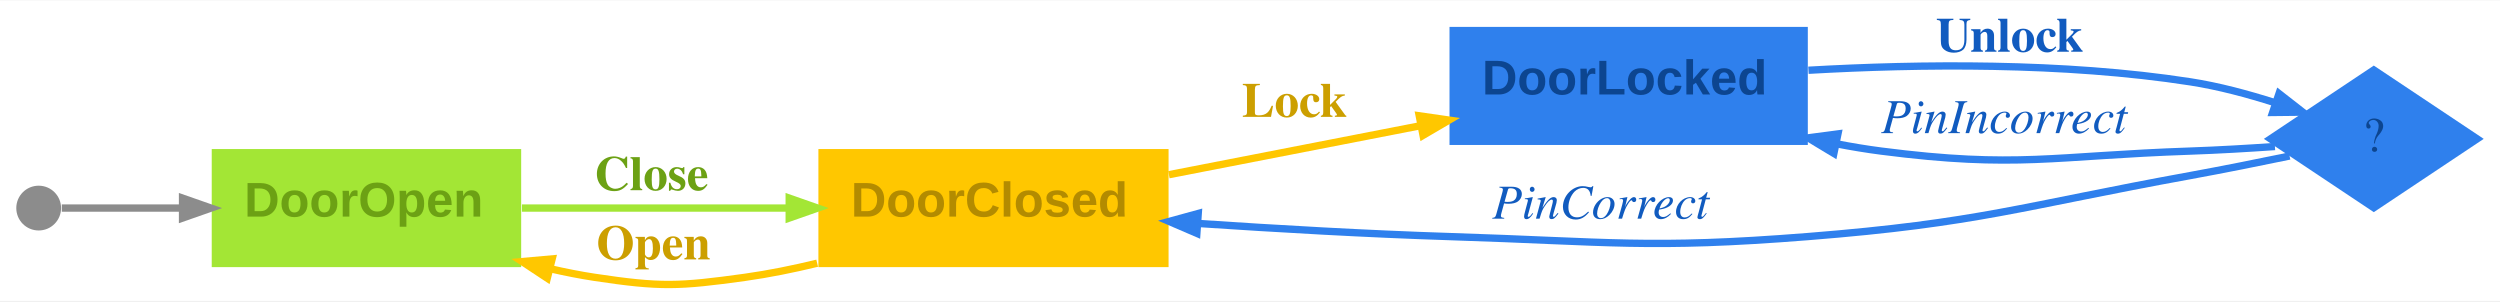
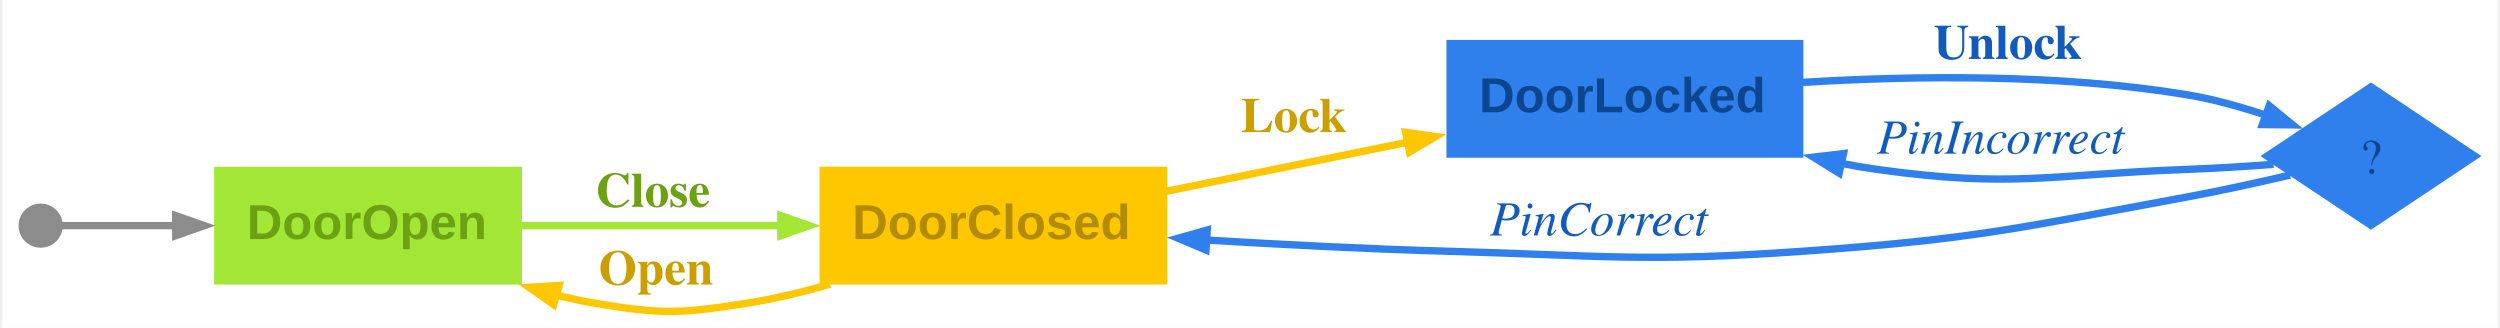
- <svg xmlns="http://www.w3.org/2000/svg" width="614pt" height="74pt" viewBox="0.00 0.00 614.00 73.79">
-   <g id="graph0" class="graph" transform="scale(1 1) rotate(0) translate(4 69.79)">
-     <polygon fill="#ffffff" stroke="transparent" points="-4,4 -4,-69.79 610,-69.79 610,4 -4,4" />
+ <svg xmlns="http://www.w3.org/2000/svg" width="610pt" height="80pt" viewBox="0.00 0.00 610.05 80.15">
+   <g id="graph0" class="graph" transform="scale(1 1) rotate(0) translate(4 76.15)">
+     <polygon fill="#ffffff" stroke="none" points="-4,4 -4,-76.15 606.05,-76.15 606.05,4 -4,4" />
    <g id="node1" class="node">
-       <polygon fill="#a3e635" stroke="#a3e635" stroke-width="0" points="124,-33.29 48,-33.29 48,-4.29 124,-4.29 124,-33.29" />
-       <text text-anchor="start" x="56" y="-16.69" font-family="Arial" font-weight="bold" font-size="12.00" fill="#6ca114">DoorOpen</text>
+       <polygon fill="#a3e635" stroke="#a3e635" stroke-width="0" points="123.05,-35.39 47.8,-35.39 47.8,-6.59 123.05,-6.59 123.05,-35.39" />
+       <text text-anchor="start" x="55.8" y="-17.71" font-family="Arial" font-weight="bold" font-size="12.00" fill="#6ca114">DoorOpen</text>
    </g>
    <g id="node3" class="node">
-       <polygon fill="#ffc700" stroke="#ffc700" stroke-width="0" points="283,-33.29 197,-33.29 197,-4.29 283,-4.29 283,-33.29" />
-       <text text-anchor="start" x="205" y="-16.69" font-family="Arial" font-weight="bold" font-size="12.00" fill="#b38b00">DoorClosed</text>
+       <polygon fill="#ffc700" stroke="#ffc700" stroke-width="0" points="280.8,-35.39 195.8,-35.39 195.8,-6.59 280.8,-6.59 280.8,-35.39" />
+       <text text-anchor="start" x="203.8" y="-17.71" font-family="Arial" font-weight="bold" font-size="12.00" fill="#b38b00">DoorClosed</text>
    </g>
    <g id="edge2" class="edge">
-       <path fill="none" stroke="#a3e635" stroke-width="1.8" d="M124.18,-18.79C143.92,-18.79 168.44,-18.79 189.74,-18.79" />
-       <polygon fill="#a3e635" stroke="#a3e635" stroke-width="1.8" points="189.83,-21.24 196.83,-18.79 189.83,-16.34 189.83,-21.24" />
-       <text text-anchor="start" x="142" y="-23.19" font-family="Times,serif" font-weight="bold" font-size="12.00" fill="#6ca114">Close</text>
+       <path fill="none" stroke="#a3e635" stroke-width="1.8" d="M122.95,-20.99C142,-20.99 165.6,-20.99 186.41,-20.99" />
+       <polygon fill="#a3e635" stroke="#a3e635" stroke-width="1.8" points="186.33,-23.44 193.33,-20.99 186.33,-18.54 186.33,-23.44" />
+       <text text-anchor="start" x="141.05" y="-25.59" font-family="Times,serif" font-weight="bold" font-size="12.00" fill="#6ca114">Close</text>
    </g>
    <g id="node2" class="node">
-       <ellipse fill="#8c8c8c" stroke="black" stroke-width="0" cx="5.5" cy="-18.79" rx="5.5" ry="5.5" />
+       <ellipse fill="#8c8c8c" stroke="black" stroke-width="0" cx="5.4" cy="-20.99" rx="5.4" ry="5.4" />
    </g>
    <g id="edge1" class="edge">
-       <path fill="none" stroke="#8c8c8c" stroke-width="1.8" d="M11.18,-18.79C17.3,-18.79 28.68,-18.79 40.71,-18.79" />
-       <polygon fill="#8c8c8c" stroke="#8c8c8c" stroke-width="1.8" points="40.83,-21.24 47.83,-18.79 40.83,-16.34 40.83,-21.24" />
+       <path fill="none" stroke="#8c8c8c" stroke-width="1.8" d="M10.59,-20.99C16.29,-20.99 27.1,-20.99 38.72,-20.99" />
+       <polygon fill="#8c8c8c" stroke="#8c8c8c" stroke-width="1.8" points="38.41,-23.44 45.41,-20.99 38.41,-18.54 38.41,-23.44" />
    </g>
    <g id="edge3" class="edge">
-       <path fill="none" stroke="#ffc700" stroke-width="1.8" d="M196.7,-5.25C190.81,-3.82 184.79,-2.6 179,-1.79 162.71,0.47 158.26,0.66 142,-1.79 138.45,-2.33 134.81,-3.05 131.17,-3.89" />
-       <polygon fill="#ffc700" stroke="#ffc700" stroke-width="1.8" points="130.41,-1.56 124.22,-5.65 131.61,-6.31 130.41,-1.56" />
-       <text text-anchor="start" x="142.5" y="-6.19" font-family="Times,serif" font-weight="bold" font-size="12.00" fill="#cc9f00">Open</text>
+       <path fill="none" stroke="#ffc700" stroke-width="1.8" d="M198.35,-6.67C191.58,-4.73 184.55,-3.04 177.8,-1.99 161.66,0.53 157.16,0.73 141.05,-1.99 137.83,-2.53 134.55,-3.24 131.28,-4.07" />
+       <polygon fill="#ffc700" stroke="#ffc700" stroke-width="1.8" points="130.8,-1.66 124.74,-5.93 132.14,-6.37 130.8,-1.66" />
+       <text text-anchor="start" x="141.8" y="-6.59" font-family="Times,serif" font-weight="bold" font-size="12.00" fill="#cc9f00">Open</text>
    </g>
    <g id="node4" class="node">
-       <polygon fill="#2f80ed" stroke="#2f80ed" stroke-width="0" points="440,-63.29 352,-63.29 352,-34.29 440,-34.29 440,-63.29" />
-       <text text-anchor="start" x="360" y="-46.69" font-family="Arial" font-weight="bold" font-size="12.00" fill="#0c4590">DoorLocked</text>
+       <polygon fill="#2f80ed" stroke="#2f80ed" stroke-width="0" points="436.3,-66.39 349.05,-66.39 349.05,-37.59 436.3,-37.59 436.3,-66.39" />
+       <text text-anchor="start" x="357.05" y="-48.71" font-family="Arial" font-weight="bold" font-size="12.00" fill="#0c4590">DoorLocked</text>
    </g>
    <g id="edge4" class="edge">
-       <path fill="none" stroke="#ffc700" stroke-width="1.8" d="M283.08,-26.99C302.2,-30.72 324.96,-35.15 344.95,-39.04" />
-       <polygon fill="#ffc700" stroke="#ffc700" stroke-width="1.8" points="344.56,-41.46 351.9,-40.4 345.5,-36.65 344.56,-41.46" />
-       <text text-anchor="start" x="301" y="-41.19" font-family="Times,serif" font-weight="bold" font-size="12.00" fill="#cc9f00">Lock</text>
+       <path fill="none" stroke="#ffc700" stroke-width="1.8" d="M280.53,-29.38C298.79,-33.09 320.46,-37.5 339.8,-41.44" />
+       <polygon fill="#ffc700" stroke="#ffc700" stroke-width="1.8" points="339.06,-43.79 346.41,-42.78 340.04,-38.98 339.06,-43.79" />
+       <text text-anchor="start" x="298.8" y="-43.87" font-family="Times,serif" font-weight="bold" font-size="12.00" fill="#cc9f00">Lock</text>
    </g>
    <g id="node5" class="node">
-       <polygon fill="#2f80ed" stroke="black" stroke-width="0" points="579,-53.79 552,-35.79 579,-17.79 606,-35.79 579,-53.79" />
-       <text text-anchor="middle" x="579" y="-32.69" font-family="Times,serif" font-size="12.00" fill="#0c4590">?</text>
+       <polygon fill="#2f80ed" stroke="black" stroke-width="0" points="575.05,-55.99 548.05,-37.99 575.05,-19.99 602.05,-37.99 575.05,-55.99" />
+       <text text-anchor="middle" x="575.05" y="-33.71" font-family="Times,serif" font-size="12.00" fill="#0c4590">?</text>
    </g>
    <g id="edge5" class="edge">
-       <path fill="none" stroke="#2f80ed" stroke-width="1.8" d="M440.15,-52.64C467.25,-54.19 502.86,-54.63 534,-49.79 540.86,-48.73 548.12,-46.78 554.72,-44.67" />
-       <polygon fill="#2f80ed" stroke="#2f80ed" stroke-width="1.8" points="555.73,-46.91 561.58,-42.35 554.16,-42.27 555.73,-46.91" />
-       <text text-anchor="start" x="471.5" y="-57.19" font-family="Times,serif" font-weight="bold" font-size="12.00" fill="#115bbf">Unlock</text>
+       <path fill="none" stroke="#2f80ed" stroke-width="1.8" d="M436.05,-56.01C463.12,-57.66 498.87,-58.16 530.05,-52.99 536.58,-51.91 543.43,-49.98 549.74,-47.86" />
+       <polygon fill="#2f80ed" stroke="#2f80ed" stroke-width="1.8" points="550.18,-50.31 555.93,-45.62 548.51,-45.7 550.18,-50.31" />
+       <text text-anchor="start" x="468.17" y="-61.75" font-family="Times,serif" font-weight="bold" font-size="12.00" fill="#115bbf">Unlock</text>
    </g>
    <g id="edge7" class="edge">
-       <path fill="none" stroke="#2f80ed" stroke-width="1.8" d="M558.32,-31.58C550.74,-30 541.98,-28.25 534,-26.79 492.38,-19.22 482.17,-15.14 440,-11.79 401.01,-8.7 391.09,-10.56 352,-11.79 331.81,-12.43 309.58,-13.72 290.35,-15.01" />
-       <polygon fill="#2f80ed" stroke="#2f80ed" stroke-width="1.8" points="289.95,-12.58 283.14,-15.51 290.29,-17.47 289.95,-12.58" />
-       <text text-anchor="start" x="362.5" y="-16.19" font-family="Times,serif" font-style="italic" font-size="12.00" fill="#115bbf">PinCorrect</text>
+       <path fill="none" stroke="#2f80ed" stroke-width="1.8" d="M555.28,-33.36C547.5,-31.54 538.37,-29.52 530.05,-27.99 488.66,-20.38 478.28,-17.69 436.3,-14.74 397.62,-12.02 387.81,-13.64 349.05,-14.74 329.89,-15.28 308.87,-16.36 290.39,-17.47" />
+       <polygon fill="#2f80ed" stroke="#2f80ed" stroke-width="1.8" points="290.26,-15.03 283.43,-17.91 290.57,-19.92 290.26,-15.03" />
+       <text text-anchor="start" x="359.67" y="-18.59" font-family="Times,serif" font-style="italic" font-size="12.00" fill="#115bbf">PinCorrect</text>
    </g>
    <g id="edge6" class="edge">
-       <path fill="none" stroke="#2f80ed" stroke-width="1.8" d="M554.72,-33.91C548.04,-33.45 540.73,-33.02 534,-32.79 500.24,-31.64 491.5,-28.47 458,-32.79 454.43,-33.25 450.76,-33.86 447.09,-34.57" />
-       <polygon fill="#2f80ed" stroke="#2f80ed" stroke-width="1.8" points="446.4,-32.21 440.05,-36.04 447.4,-37.01 446.4,-32.21" />
-       <text text-anchor="start" x="458" y="-37.19" font-family="Times,serif" font-style="italic" font-size="12.00" fill="#115bbf">PinIncorrect</text>
+       <path fill="none" stroke="#2f80ed" stroke-width="1.8" d="M551.23,-35.98C544.42,-35.47 536.94,-34.99 530.05,-34.74 496.41,-33.5 487.64,-30.09 454.3,-34.74 451.41,-35.14 448.47,-35.65 445.51,-36.23" />
+       <polygon fill="#2f80ed" stroke="#2f80ed" stroke-width="1.8" points="445.05,-33.82 438.74,-37.73 446.11,-38.61 445.05,-33.82" />
+       <text text-anchor="start" x="454.3" y="-38.59" font-family="Times,serif" font-style="italic" font-size="12.00" fill="#115bbf">PinIncorrect</text>
    </g>
  </g>
</svg>
